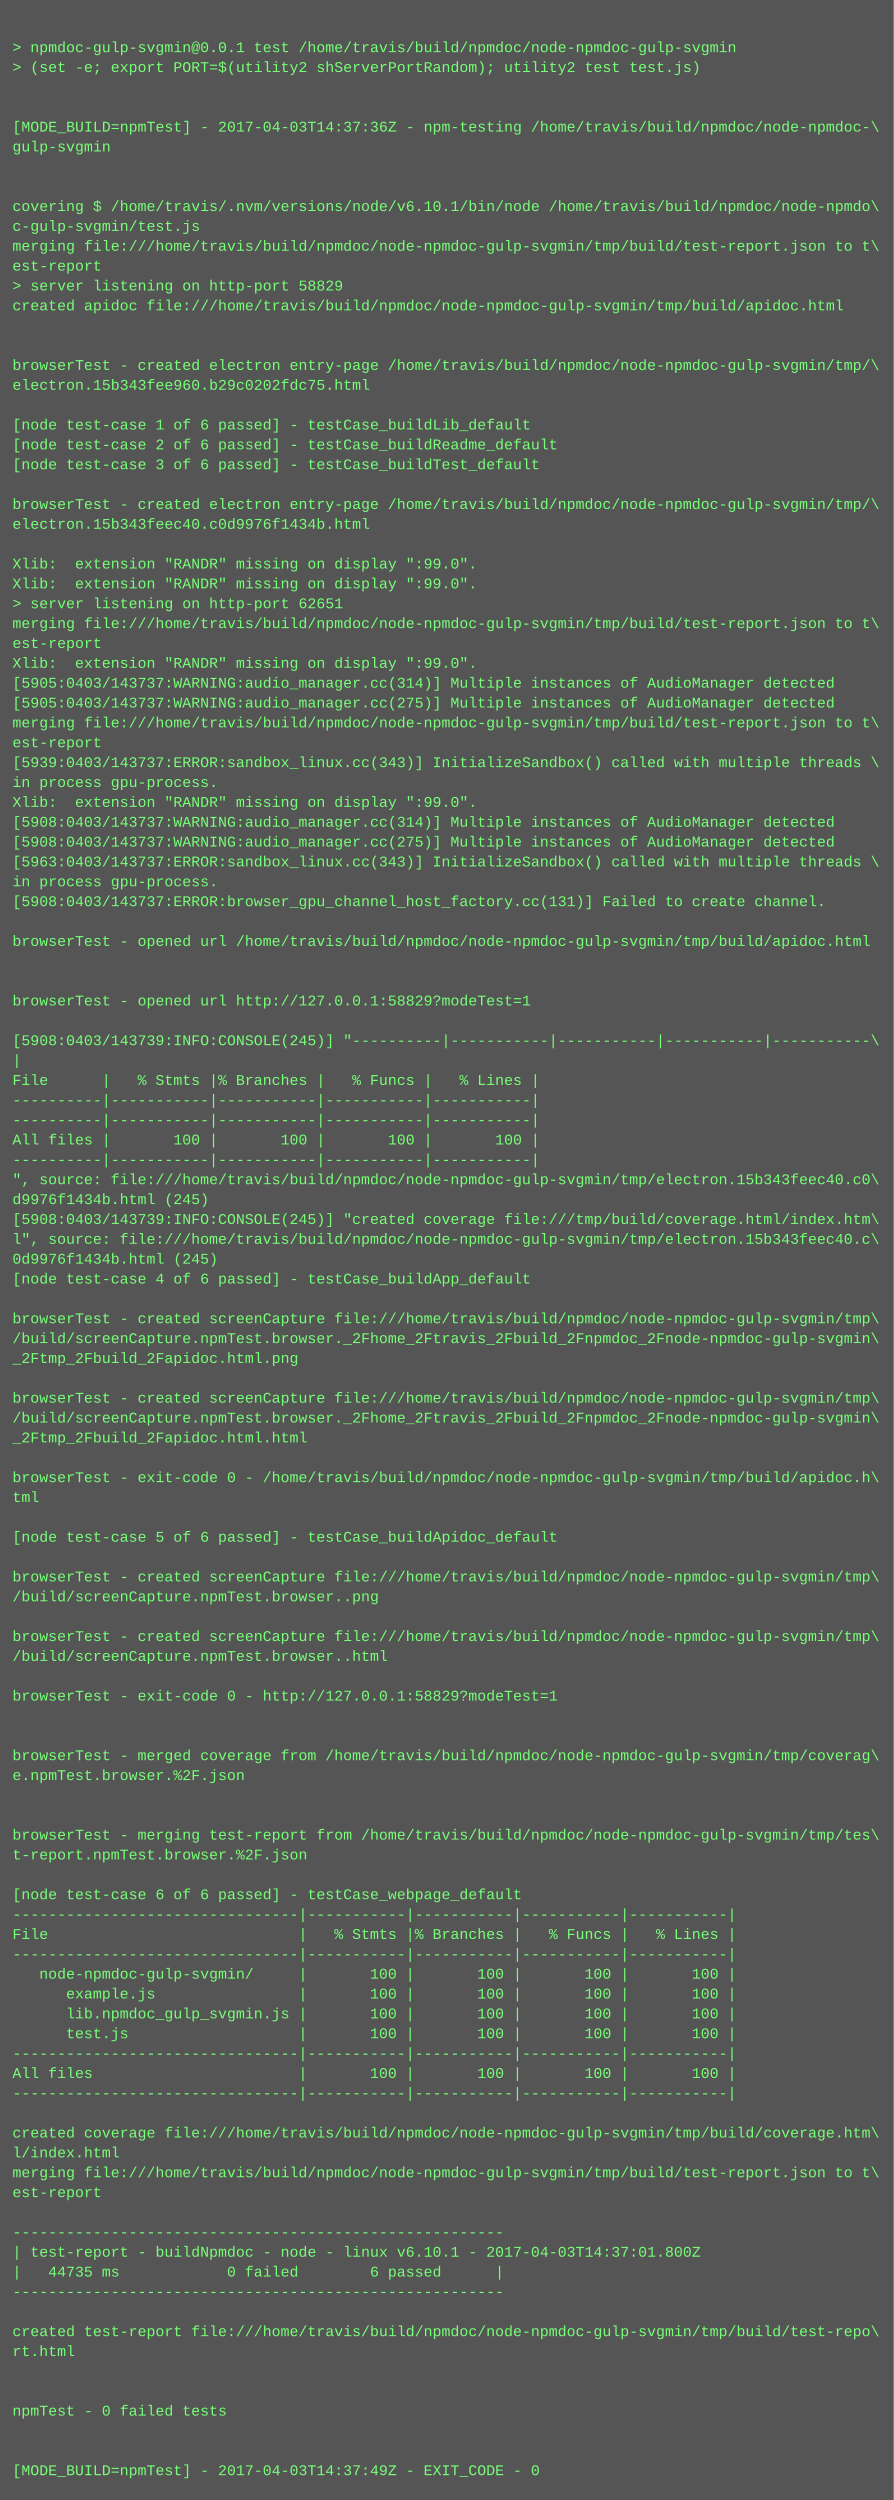
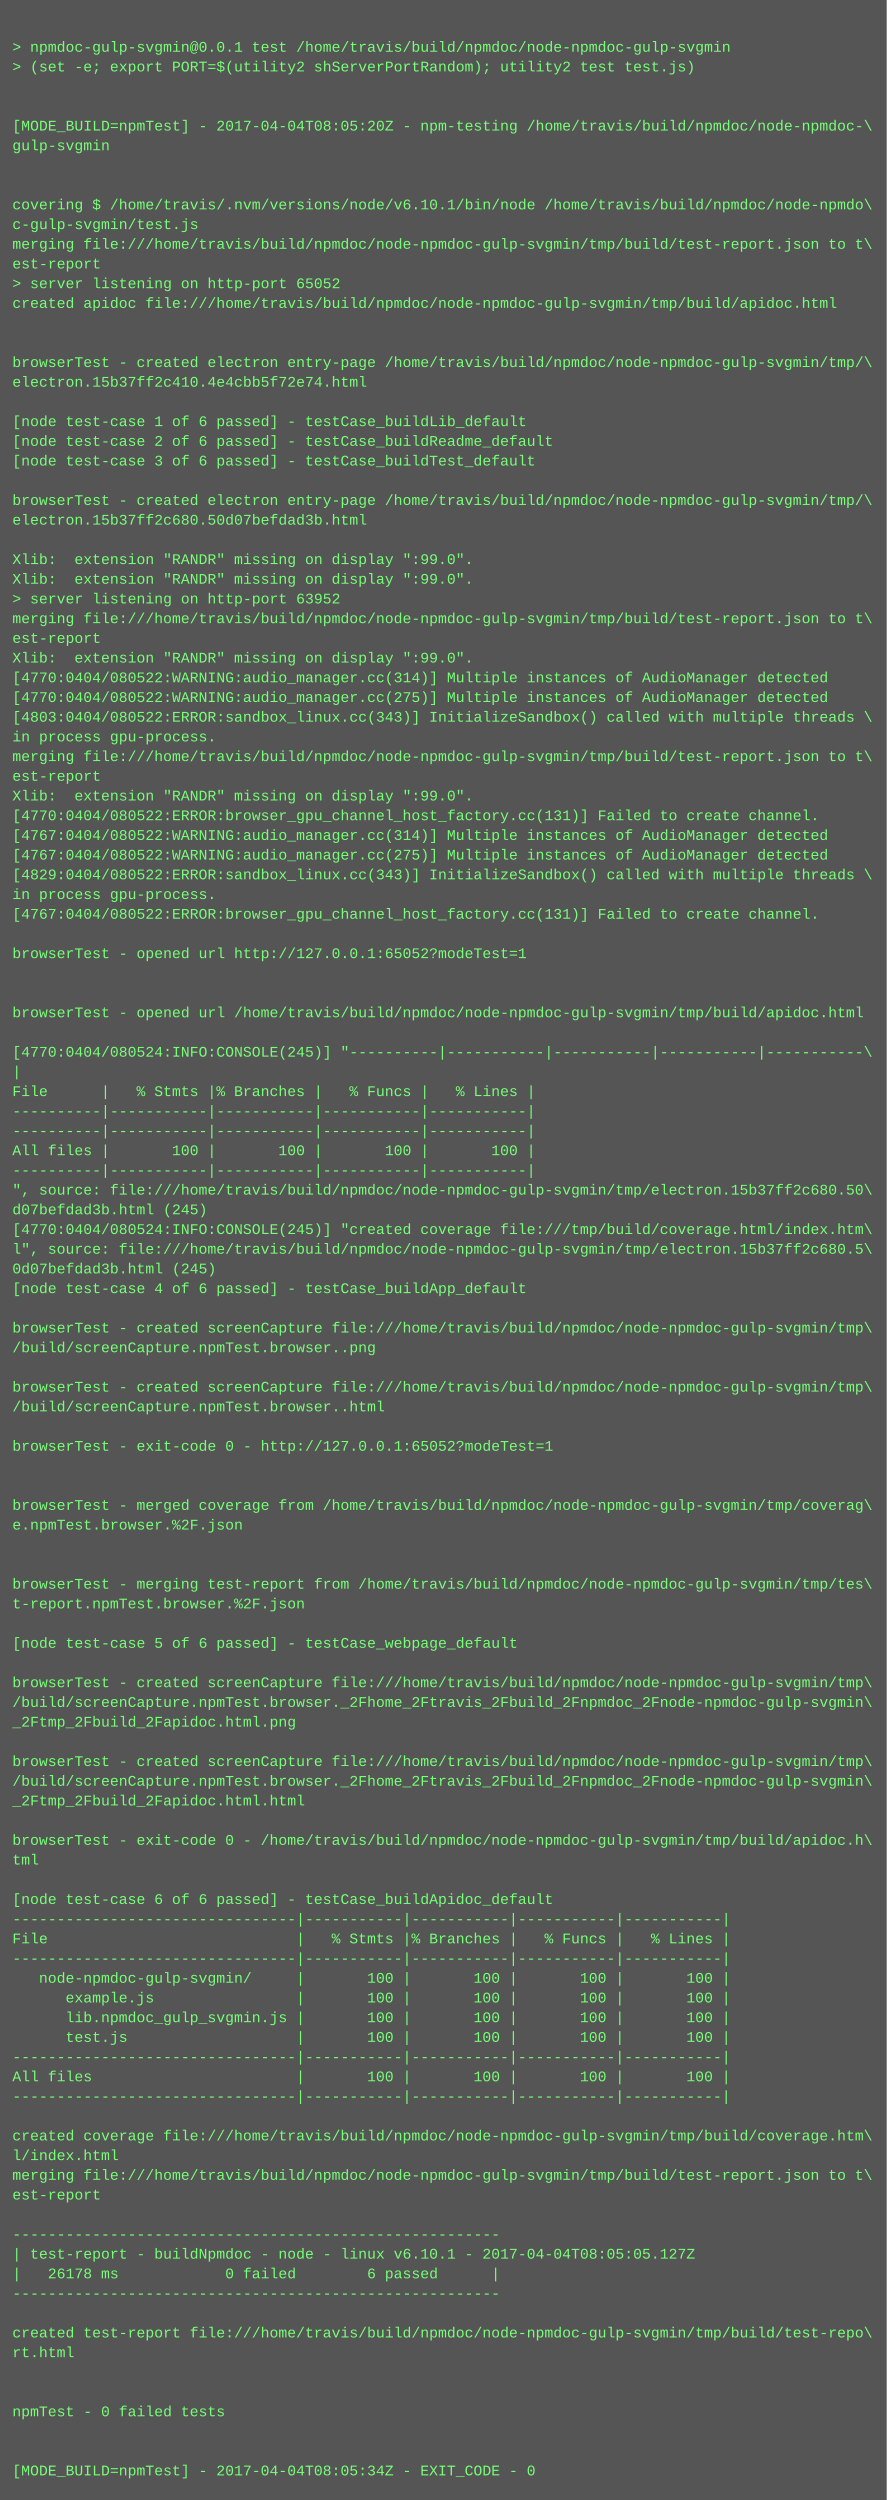
- <svg xmlns="http://www.w3.org/2000/svg" height="2014" width="720">
-   <rect height="2014" fill="#555" width="720" />
+ <svg xmlns="http://www.w3.org/2000/svg" height="2030" width="720">
+   <rect height="2030" fill="#555" width="720" />
  <text fill="#7f7" font-family="Courier New" font-size="12" xml:space="preserve">
    <tspan x="10" y="26" />
    <tspan x="10" y="42">&gt; npmdoc-gulp-svgmin@0.0.1 test /home/travis/build/npmdoc/node-npmdoc-gulp-svgmin</tspan>
    <tspan x="10" y="58">&gt; (set -e; export PORT=$(utility2 shServerPortRandom); utility2 test test.js)</tspan>
    <tspan x="10" y="74" />
    <tspan x="10" y="90" />
-     <tspan x="10" y="106">[MODE_BUILD=npmTest] - 2017-04-03T14:37:36Z - npm-testing /home/travis/build/npmdoc/node-npmdoc-\</tspan>
+     <tspan x="10" y="106">[MODE_BUILD=npmTest] - 2017-04-04T08:05:20Z - npm-testing /home/travis/build/npmdoc/node-npmdoc-\</tspan>
    <tspan x="10" y="122">gulp-svgmin</tspan>
    <tspan x="10" y="138" />
    <tspan x="10" y="154" />
    <tspan x="10" y="170">covering $ /home/travis/.nvm/versions/node/v6.10.1/bin/node /home/travis/build/npmdoc/node-npmdo\</tspan>
    <tspan x="10" y="186">c-gulp-svgmin/test.js</tspan>
    <tspan x="10" y="202">merging file:///home/travis/build/npmdoc/node-npmdoc-gulp-svgmin/tmp/build/test-report.json to t\</tspan>
    <tspan x="10" y="218">est-report</tspan>
-     <tspan x="10" y="234">&gt; server listening on http-port 58829</tspan>
+     <tspan x="10" y="234">&gt; server listening on http-port 65052</tspan>
    <tspan x="10" y="250">created apidoc file:///home/travis/build/npmdoc/node-npmdoc-gulp-svgmin/tmp/build/apidoc.html</tspan>
    <tspan x="10" y="266" />
    <tspan x="10" y="282" />
    <tspan x="10" y="298">browserTest - created electron entry-page /home/travis/build/npmdoc/node-npmdoc-gulp-svgmin/tmp/\</tspan>
-     <tspan x="10" y="314">electron.15b343fee960.b29c0202fdc75.html</tspan>
+     <tspan x="10" y="314">electron.15b37ff2c410.4e4cbb5f72e74.html</tspan>
    <tspan x="10" y="330" />
    <tspan x="10" y="346">[node test-case 1 of 6 passed] - testCase_buildLib_default</tspan>
    <tspan x="10" y="362">[node test-case 2 of 6 passed] - testCase_buildReadme_default</tspan>
    <tspan x="10" y="378">[node test-case 3 of 6 passed] - testCase_buildTest_default</tspan>
    <tspan x="10" y="394" />
    <tspan x="10" y="410">browserTest - created electron entry-page /home/travis/build/npmdoc/node-npmdoc-gulp-svgmin/tmp/\</tspan>
-     <tspan x="10" y="426">electron.15b343feec40.c0d9976f1434b.html</tspan>
+     <tspan x="10" y="426">electron.15b37ff2c680.50d07befdad3b.html</tspan>
    <tspan x="10" y="442" />
    <tspan x="10" y="458">Xlib:  extension "RANDR" missing on display ":99.0".</tspan>
    <tspan x="10" y="474">Xlib:  extension "RANDR" missing on display ":99.0".</tspan>
-     <tspan x="10" y="490">&gt; server listening on http-port 62651</tspan>
+     <tspan x="10" y="490">&gt; server listening on http-port 63952</tspan>
    <tspan x="10" y="506">merging file:///home/travis/build/npmdoc/node-npmdoc-gulp-svgmin/tmp/build/test-report.json to t\</tspan>
    <tspan x="10" y="522">est-report</tspan>
    <tspan x="10" y="538">Xlib:  extension "RANDR" missing on display ":99.0".</tspan>
-     <tspan x="10" y="554">[5905:0403/143737:WARNING:audio_manager.cc(314)] Multiple instances of AudioManager detected</tspan>
-     <tspan x="10" y="570">[5905:0403/143737:WARNING:audio_manager.cc(275)] Multiple instances of AudioManager detected</tspan>
-     <tspan x="10" y="586">merging file:///home/travis/build/npmdoc/node-npmdoc-gulp-svgmin/tmp/build/test-report.json to t\</tspan>
-     <tspan x="10" y="602">est-report</tspan>
-     <tspan x="10" y="618">[5939:0403/143737:ERROR:sandbox_linux.cc(343)] InitializeSandbox() called with multiple threads \</tspan>
-     <tspan x="10" y="634">in process gpu-process. </tspan>
+     <tspan x="10" y="554">[4770:0404/080522:WARNING:audio_manager.cc(314)] Multiple instances of AudioManager detected</tspan>
+     <tspan x="10" y="570">[4770:0404/080522:WARNING:audio_manager.cc(275)] Multiple instances of AudioManager detected</tspan>
+     <tspan x="10" y="586">[4803:0404/080522:ERROR:sandbox_linux.cc(343)] InitializeSandbox() called with multiple threads \</tspan>
+     <tspan x="10" y="602">in process gpu-process. </tspan>
+     <tspan x="10" y="618">merging file:///home/travis/build/npmdoc/node-npmdoc-gulp-svgmin/tmp/build/test-report.json to t\</tspan>
+     <tspan x="10" y="634">est-report</tspan>
    <tspan x="10" y="650">Xlib:  extension "RANDR" missing on display ":99.0".</tspan>
-     <tspan x="10" y="666">[5908:0403/143737:WARNING:audio_manager.cc(314)] Multiple instances of AudioManager detected</tspan>
-     <tspan x="10" y="682">[5908:0403/143737:WARNING:audio_manager.cc(275)] Multiple instances of AudioManager detected</tspan>
-     <tspan x="10" y="698">[5963:0403/143737:ERROR:sandbox_linux.cc(343)] InitializeSandbox() called with multiple threads \</tspan>
-     <tspan x="10" y="714">in process gpu-process. </tspan>
-     <tspan x="10" y="730">[5908:0403/143737:ERROR:browser_gpu_channel_host_factory.cc(131)] Failed to create channel.</tspan>
-     <tspan x="10" y="746" />
-     <tspan x="10" y="762">browserTest - opened url /home/travis/build/npmdoc/node-npmdoc-gulp-svgmin/tmp/build/apidoc.html</tspan>
-     <tspan x="10" y="778" />
+     <tspan x="10" y="666">[4770:0404/080522:ERROR:browser_gpu_channel_host_factory.cc(131)] Failed to create channel.</tspan>
+     <tspan x="10" y="682">[4767:0404/080522:WARNING:audio_manager.cc(314)] Multiple instances of AudioManager detected</tspan>
+     <tspan x="10" y="698">[4767:0404/080522:WARNING:audio_manager.cc(275)] Multiple instances of AudioManager detected</tspan>
+     <tspan x="10" y="714">[4829:0404/080522:ERROR:sandbox_linux.cc(343)] InitializeSandbox() called with multiple threads \</tspan>
+     <tspan x="10" y="730">in process gpu-process. </tspan>
+     <tspan x="10" y="746">[4767:0404/080522:ERROR:browser_gpu_channel_host_factory.cc(131)] Failed to create channel.</tspan>
+     <tspan x="10" y="762" />
+     <tspan x="10" y="778">browserTest - opened url http://127.0.0.1:65052?modeTest=1</tspan>
    <tspan x="10" y="794" />
-     <tspan x="10" y="810">browserTest - opened url http://127.0.0.1:58829?modeTest=1</tspan>
-     <tspan x="10" y="826" />
-     <tspan x="10" y="842">[5908:0403/143739:INFO:CONSOLE(245)] "----------|-----------|-----------|-----------|-----------\</tspan>
-     <tspan x="10" y="858">|</tspan>
-     <tspan x="10" y="874">File      |   % Stmts |% Branches |   % Funcs |   % Lines |</tspan>
-     <tspan x="10" y="890">----------|-----------|-----------|-----------|-----------|</tspan>
+     <tspan x="10" y="810" />
+     <tspan x="10" y="826">browserTest - opened url /home/travis/build/npmdoc/node-npmdoc-gulp-svgmin/tmp/build/apidoc.html</tspan>
+     <tspan x="10" y="842" />
+     <tspan x="10" y="858">[4770:0404/080524:INFO:CONSOLE(245)] "----------|-----------|-----------|-----------|-----------\</tspan>
+     <tspan x="10" y="874">|</tspan>
+     <tspan x="10" y="890">File      |   % Stmts |% Branches |   % Funcs |   % Lines |</tspan>
    <tspan x="10" y="906">----------|-----------|-----------|-----------|-----------|</tspan>
-     <tspan x="10" y="922">All files |       100 |       100 |       100 |       100 |</tspan>
-     <tspan x="10" y="938">----------|-----------|-----------|-----------|-----------|</tspan>
-     <tspan x="10" y="954">", source: file:///home/travis/build/npmdoc/node-npmdoc-gulp-svgmin/tmp/electron.15b343feec40.c0\</tspan>
-     <tspan x="10" y="970">d9976f1434b.html (245)</tspan>
-     <tspan x="10" y="986">[5908:0403/143739:INFO:CONSOLE(245)] "created coverage file:///tmp/build/coverage.html/index.htm\</tspan>
-     <tspan x="10" y="1002">l", source: file:///home/travis/build/npmdoc/node-npmdoc-gulp-svgmin/tmp/electron.15b343feec40.c\</tspan>
-     <tspan x="10" y="1018">0d9976f1434b.html (245)</tspan>
-     <tspan x="10" y="1034">[node test-case 4 of 6 passed] - testCase_buildApp_default</tspan>
-     <tspan x="10" y="1050" />
-     <tspan x="10" y="1066">browserTest - created screenCapture file:///home/travis/build/npmdoc/node-npmdoc-gulp-svgmin/tmp\</tspan>
-     <tspan x="10" y="1082">/build/screenCapture.npmTest.browser._2Fhome_2Ftravis_2Fbuild_2Fnpmdoc_2Fnode-npmdoc-gulp-svgmin\</tspan>
-     <tspan x="10" y="1098">_2Ftmp_2Fbuild_2Fapidoc.html.png</tspan>
+     <tspan x="10" y="922">----------|-----------|-----------|-----------|-----------|</tspan>
+     <tspan x="10" y="938">All files |       100 |       100 |       100 |       100 |</tspan>
+     <tspan x="10" y="954">----------|-----------|-----------|-----------|-----------|</tspan>
+     <tspan x="10" y="970">", source: file:///home/travis/build/npmdoc/node-npmdoc-gulp-svgmin/tmp/electron.15b37ff2c680.50\</tspan>
+     <tspan x="10" y="986">d07befdad3b.html (245)</tspan>
+     <tspan x="10" y="1002">[4770:0404/080524:INFO:CONSOLE(245)] "created coverage file:///tmp/build/coverage.html/index.htm\</tspan>
+     <tspan x="10" y="1018">l", source: file:///home/travis/build/npmdoc/node-npmdoc-gulp-svgmin/tmp/electron.15b37ff2c680.5\</tspan>
+     <tspan x="10" y="1034">0d07befdad3b.html (245)</tspan>
+     <tspan x="10" y="1050">[node test-case 4 of 6 passed] - testCase_buildApp_default</tspan>
+     <tspan x="10" y="1066" />
+     <tspan x="10" y="1082">browserTest - created screenCapture file:///home/travis/build/npmdoc/node-npmdoc-gulp-svgmin/tmp\</tspan>
+     <tspan x="10" y="1098">/build/screenCapture.npmTest.browser..png</tspan>
    <tspan x="10" y="1114" />
    <tspan x="10" y="1130">browserTest - created screenCapture file:///home/travis/build/npmdoc/node-npmdoc-gulp-svgmin/tmp\</tspan>
-     <tspan x="10" y="1146">/build/screenCapture.npmTest.browser._2Fhome_2Ftravis_2Fbuild_2Fnpmdoc_2Fnode-npmdoc-gulp-svgmin\</tspan>
-     <tspan x="10" y="1162">_2Ftmp_2Fbuild_2Fapidoc.html.html</tspan>
-     <tspan x="10" y="1178" />
-     <tspan x="10" y="1194">browserTest - exit-code 0 - /home/travis/build/npmdoc/node-npmdoc-gulp-svgmin/tmp/build/apidoc.h\</tspan>
-     <tspan x="10" y="1210">tml</tspan>
-     <tspan x="10" y="1226" />
-     <tspan x="10" y="1242">[node test-case 5 of 6 passed] - testCase_buildApidoc_default</tspan>
+     <tspan x="10" y="1146">/build/screenCapture.npmTest.browser..html</tspan>
+     <tspan x="10" y="1162" />
+     <tspan x="10" y="1178">browserTest - exit-code 0 - http://127.0.0.1:65052?modeTest=1</tspan>
+     <tspan x="10" y="1194" />
+     <tspan x="10" y="1210" />
+     <tspan x="10" y="1226">browserTest - merged coverage from /home/travis/build/npmdoc/node-npmdoc-gulp-svgmin/tmp/coverag\</tspan>
+     <tspan x="10" y="1242">e.npmTest.browser.%2F.json</tspan>
    <tspan x="10" y="1258" />
-     <tspan x="10" y="1274">browserTest - created screenCapture file:///home/travis/build/npmdoc/node-npmdoc-gulp-svgmin/tmp\</tspan>
-     <tspan x="10" y="1290">/build/screenCapture.npmTest.browser..png</tspan>
-     <tspan x="10" y="1306" />
-     <tspan x="10" y="1322">browserTest - created screenCapture file:///home/travis/build/npmdoc/node-npmdoc-gulp-svgmin/tmp\</tspan>
-     <tspan x="10" y="1338">/build/screenCapture.npmTest.browser..html</tspan>
+     <tspan x="10" y="1274" />
+     <tspan x="10" y="1290">browserTest - merging test-report from /home/travis/build/npmdoc/node-npmdoc-gulp-svgmin/tmp/tes\</tspan>
+     <tspan x="10" y="1306">t-report.npmTest.browser.%2F.json</tspan>
+     <tspan x="10" y="1322" />
+     <tspan x="10" y="1338">[node test-case 5 of 6 passed] - testCase_webpage_default</tspan>
    <tspan x="10" y="1354" />
-     <tspan x="10" y="1370">browserTest - exit-code 0 - http://127.0.0.1:58829?modeTest=1</tspan>
-     <tspan x="10" y="1386" />
-     <tspan x="10" y="1402" />
-     <tspan x="10" y="1418">browserTest - merged coverage from /home/travis/build/npmdoc/node-npmdoc-gulp-svgmin/tmp/coverag\</tspan>
-     <tspan x="10" y="1434">e.npmTest.browser.%2F.json</tspan>
-     <tspan x="10" y="1450" />
-     <tspan x="10" y="1466" />
-     <tspan x="10" y="1482">browserTest - merging test-report from /home/travis/build/npmdoc/node-npmdoc-gulp-svgmin/tmp/tes\</tspan>
-     <tspan x="10" y="1498">t-report.npmTest.browser.%2F.json</tspan>
-     <tspan x="10" y="1514" />
-     <tspan x="10" y="1530">[node test-case 6 of 6 passed] - testCase_webpage_default</tspan>
-     <tspan x="10" y="1546">--------------------------------|-----------|-----------|-----------|-----------|</tspan>
-     <tspan x="10" y="1562">File                            |   % Stmts |% Branches |   % Funcs |   % Lines |</tspan>
-     <tspan x="10" y="1578">--------------------------------|-----------|-----------|-----------|-----------|</tspan>
-     <tspan x="10" y="1594">   node-npmdoc-gulp-svgmin/     |       100 |       100 |       100 |       100 |</tspan>
-     <tspan x="10" y="1610">      example.js                |       100 |       100 |       100 |       100 |</tspan>
-     <tspan x="10" y="1626">      lib.npmdoc_gulp_svgmin.js |       100 |       100 |       100 |       100 |</tspan>
-     <tspan x="10" y="1642">      test.js                   |       100 |       100 |       100 |       100 |</tspan>
-     <tspan x="10" y="1658">--------------------------------|-----------|-----------|-----------|-----------|</tspan>
-     <tspan x="10" y="1674">All files                       |       100 |       100 |       100 |       100 |</tspan>
-     <tspan x="10" y="1690">--------------------------------|-----------|-----------|-----------|-----------|</tspan>
-     <tspan x="10" y="1706" />
-     <tspan x="10" y="1722">created coverage file:///home/travis/build/npmdoc/node-npmdoc-gulp-svgmin/tmp/build/coverage.htm\</tspan>
-     <tspan x="10" y="1738">l/index.html</tspan>
-     <tspan x="10" y="1754">merging file:///home/travis/build/npmdoc/node-npmdoc-gulp-svgmin/tmp/build/test-report.json to t\</tspan>
-     <tspan x="10" y="1770">est-report</tspan>
-     <tspan x="10" y="1786" />
-     <tspan x="10" y="1802">-------------------------------------------------------</tspan>
-     <tspan x="10" y="1818">| test-report - buildNpmdoc - node - linux v6.10.1 - 2017-04-03T14:37:01.800Z</tspan>
-     <tspan x="10" y="1834">|   44735 ms            0 failed        6 passed      |</tspan>
-     <tspan x="10" y="1850">-------------------------------------------------------</tspan>
-     <tspan x="10" y="1866" />
-     <tspan x="10" y="1882">created test-report file:///home/travis/build/npmdoc/node-npmdoc-gulp-svgmin/tmp/build/test-repo\</tspan>
-     <tspan x="10" y="1898">rt.html</tspan>
-     <tspan x="10" y="1914" />
+     <tspan x="10" y="1370">browserTest - created screenCapture file:///home/travis/build/npmdoc/node-npmdoc-gulp-svgmin/tmp\</tspan>
+     <tspan x="10" y="1386">/build/screenCapture.npmTest.browser._2Fhome_2Ftravis_2Fbuild_2Fnpmdoc_2Fnode-npmdoc-gulp-svgmin\</tspan>
+     <tspan x="10" y="1402">_2Ftmp_2Fbuild_2Fapidoc.html.png</tspan>
+     <tspan x="10" y="1418" />
+     <tspan x="10" y="1434">browserTest - created screenCapture file:///home/travis/build/npmdoc/node-npmdoc-gulp-svgmin/tmp\</tspan>
+     <tspan x="10" y="1450">/build/screenCapture.npmTest.browser._2Fhome_2Ftravis_2Fbuild_2Fnpmdoc_2Fnode-npmdoc-gulp-svgmin\</tspan>
+     <tspan x="10" y="1466">_2Ftmp_2Fbuild_2Fapidoc.html.html</tspan>
+     <tspan x="10" y="1482" />
+     <tspan x="10" y="1498">browserTest - exit-code 0 - /home/travis/build/npmdoc/node-npmdoc-gulp-svgmin/tmp/build/apidoc.h\</tspan>
+     <tspan x="10" y="1514">tml</tspan>
+     <tspan x="10" y="1530" />
+     <tspan x="10" y="1546">[node test-case 6 of 6 passed] - testCase_buildApidoc_default</tspan>
+     <tspan x="10" y="1562">--------------------------------|-----------|-----------|-----------|-----------|</tspan>
+     <tspan x="10" y="1578">File                            |   % Stmts |% Branches |   % Funcs |   % Lines |</tspan>
+     <tspan x="10" y="1594">--------------------------------|-----------|-----------|-----------|-----------|</tspan>
+     <tspan x="10" y="1610">   node-npmdoc-gulp-svgmin/     |       100 |       100 |       100 |       100 |</tspan>
+     <tspan x="10" y="1626">      example.js                |       100 |       100 |       100 |       100 |</tspan>
+     <tspan x="10" y="1642">      lib.npmdoc_gulp_svgmin.js |       100 |       100 |       100 |       100 |</tspan>
+     <tspan x="10" y="1658">      test.js                   |       100 |       100 |       100 |       100 |</tspan>
+     <tspan x="10" y="1674">--------------------------------|-----------|-----------|-----------|-----------|</tspan>
+     <tspan x="10" y="1690">All files                       |       100 |       100 |       100 |       100 |</tspan>
+     <tspan x="10" y="1706">--------------------------------|-----------|-----------|-----------|-----------|</tspan>
+     <tspan x="10" y="1722" />
+     <tspan x="10" y="1738">created coverage file:///home/travis/build/npmdoc/node-npmdoc-gulp-svgmin/tmp/build/coverage.htm\</tspan>
+     <tspan x="10" y="1754">l/index.html</tspan>
+     <tspan x="10" y="1770">merging file:///home/travis/build/npmdoc/node-npmdoc-gulp-svgmin/tmp/build/test-report.json to t\</tspan>
+     <tspan x="10" y="1786">est-report</tspan>
+     <tspan x="10" y="1802" />
+     <tspan x="10" y="1818">-------------------------------------------------------</tspan>
+     <tspan x="10" y="1834">| test-report - buildNpmdoc - node - linux v6.10.1 - 2017-04-04T08:05:05.127Z</tspan>
+     <tspan x="10" y="1850">|   26178 ms            0 failed        6 passed      |</tspan>
+     <tspan x="10" y="1866">-------------------------------------------------------</tspan>
+     <tspan x="10" y="1882" />
+     <tspan x="10" y="1898">created test-report file:///home/travis/build/npmdoc/node-npmdoc-gulp-svgmin/tmp/build/test-repo\</tspan>
+     <tspan x="10" y="1914">rt.html</tspan>
    <tspan x="10" y="1930" />
-     <tspan x="10" y="1946">npmTest - 0 failed tests</tspan>
-     <tspan x="10" y="1962" />
+     <tspan x="10" y="1946" />
+     <tspan x="10" y="1962">npmTest - 0 failed tests</tspan>
    <tspan x="10" y="1978" />
-     <tspan x="10" y="1994">[MODE_BUILD=npmTest] - 2017-04-03T14:37:49Z - EXIT_CODE - 0</tspan>
+     <tspan x="10" y="1994" />
+     <tspan x="10" y="2010">[MODE_BUILD=npmTest] - 2017-04-04T08:05:34Z - EXIT_CODE - 0</tspan>
  </text>
</svg>
